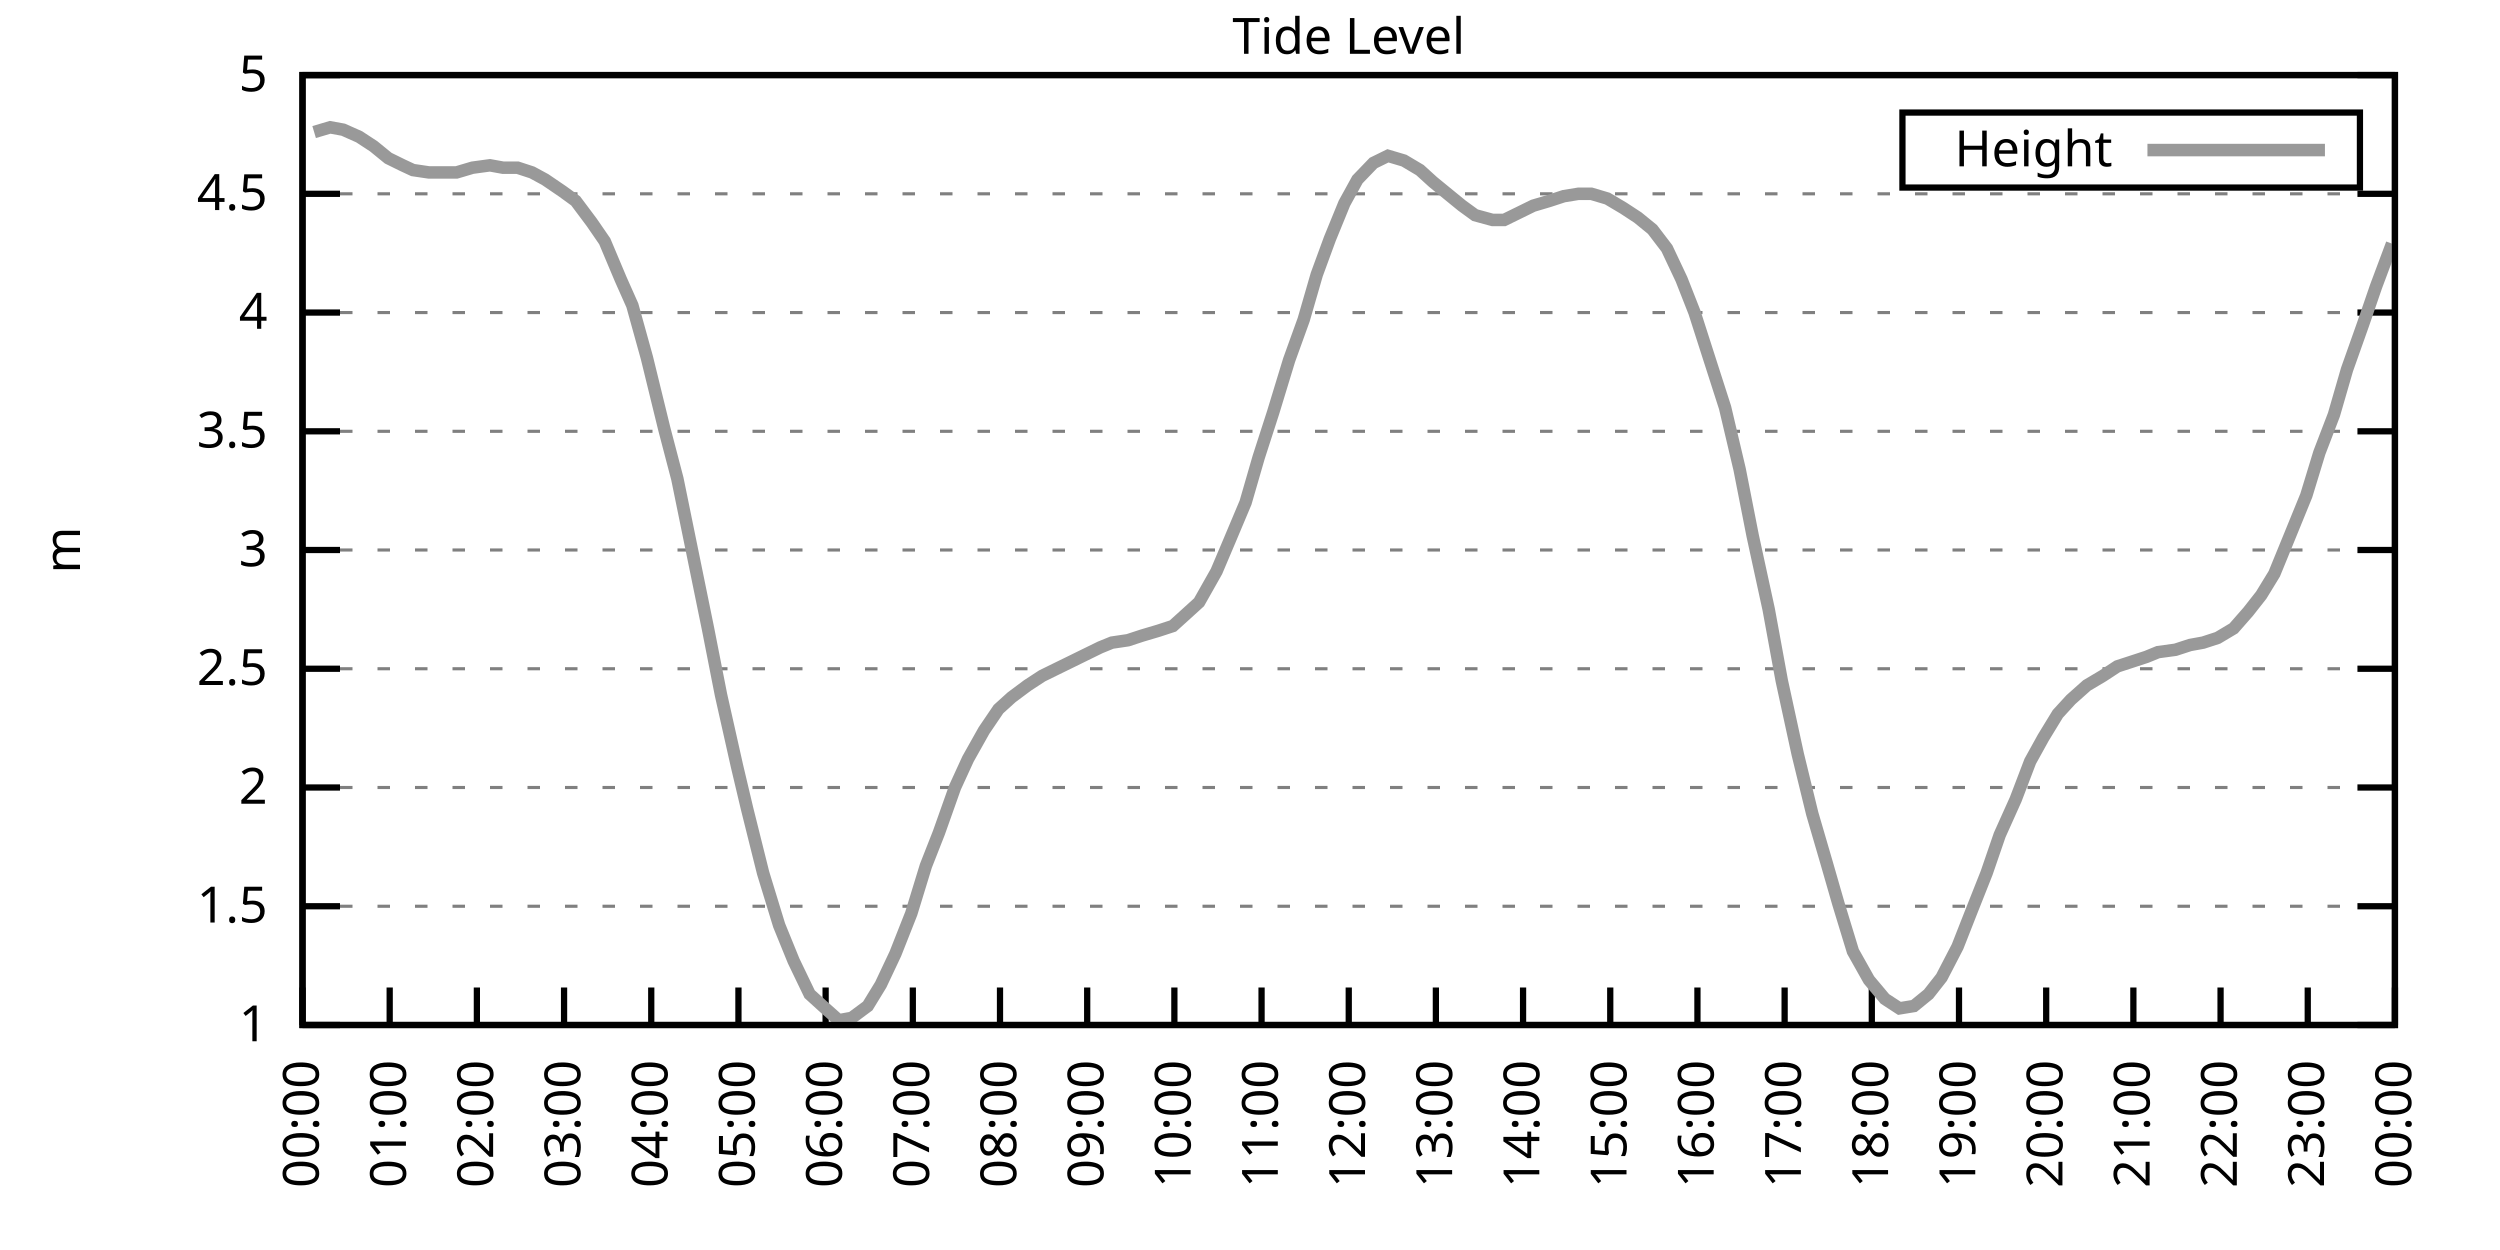
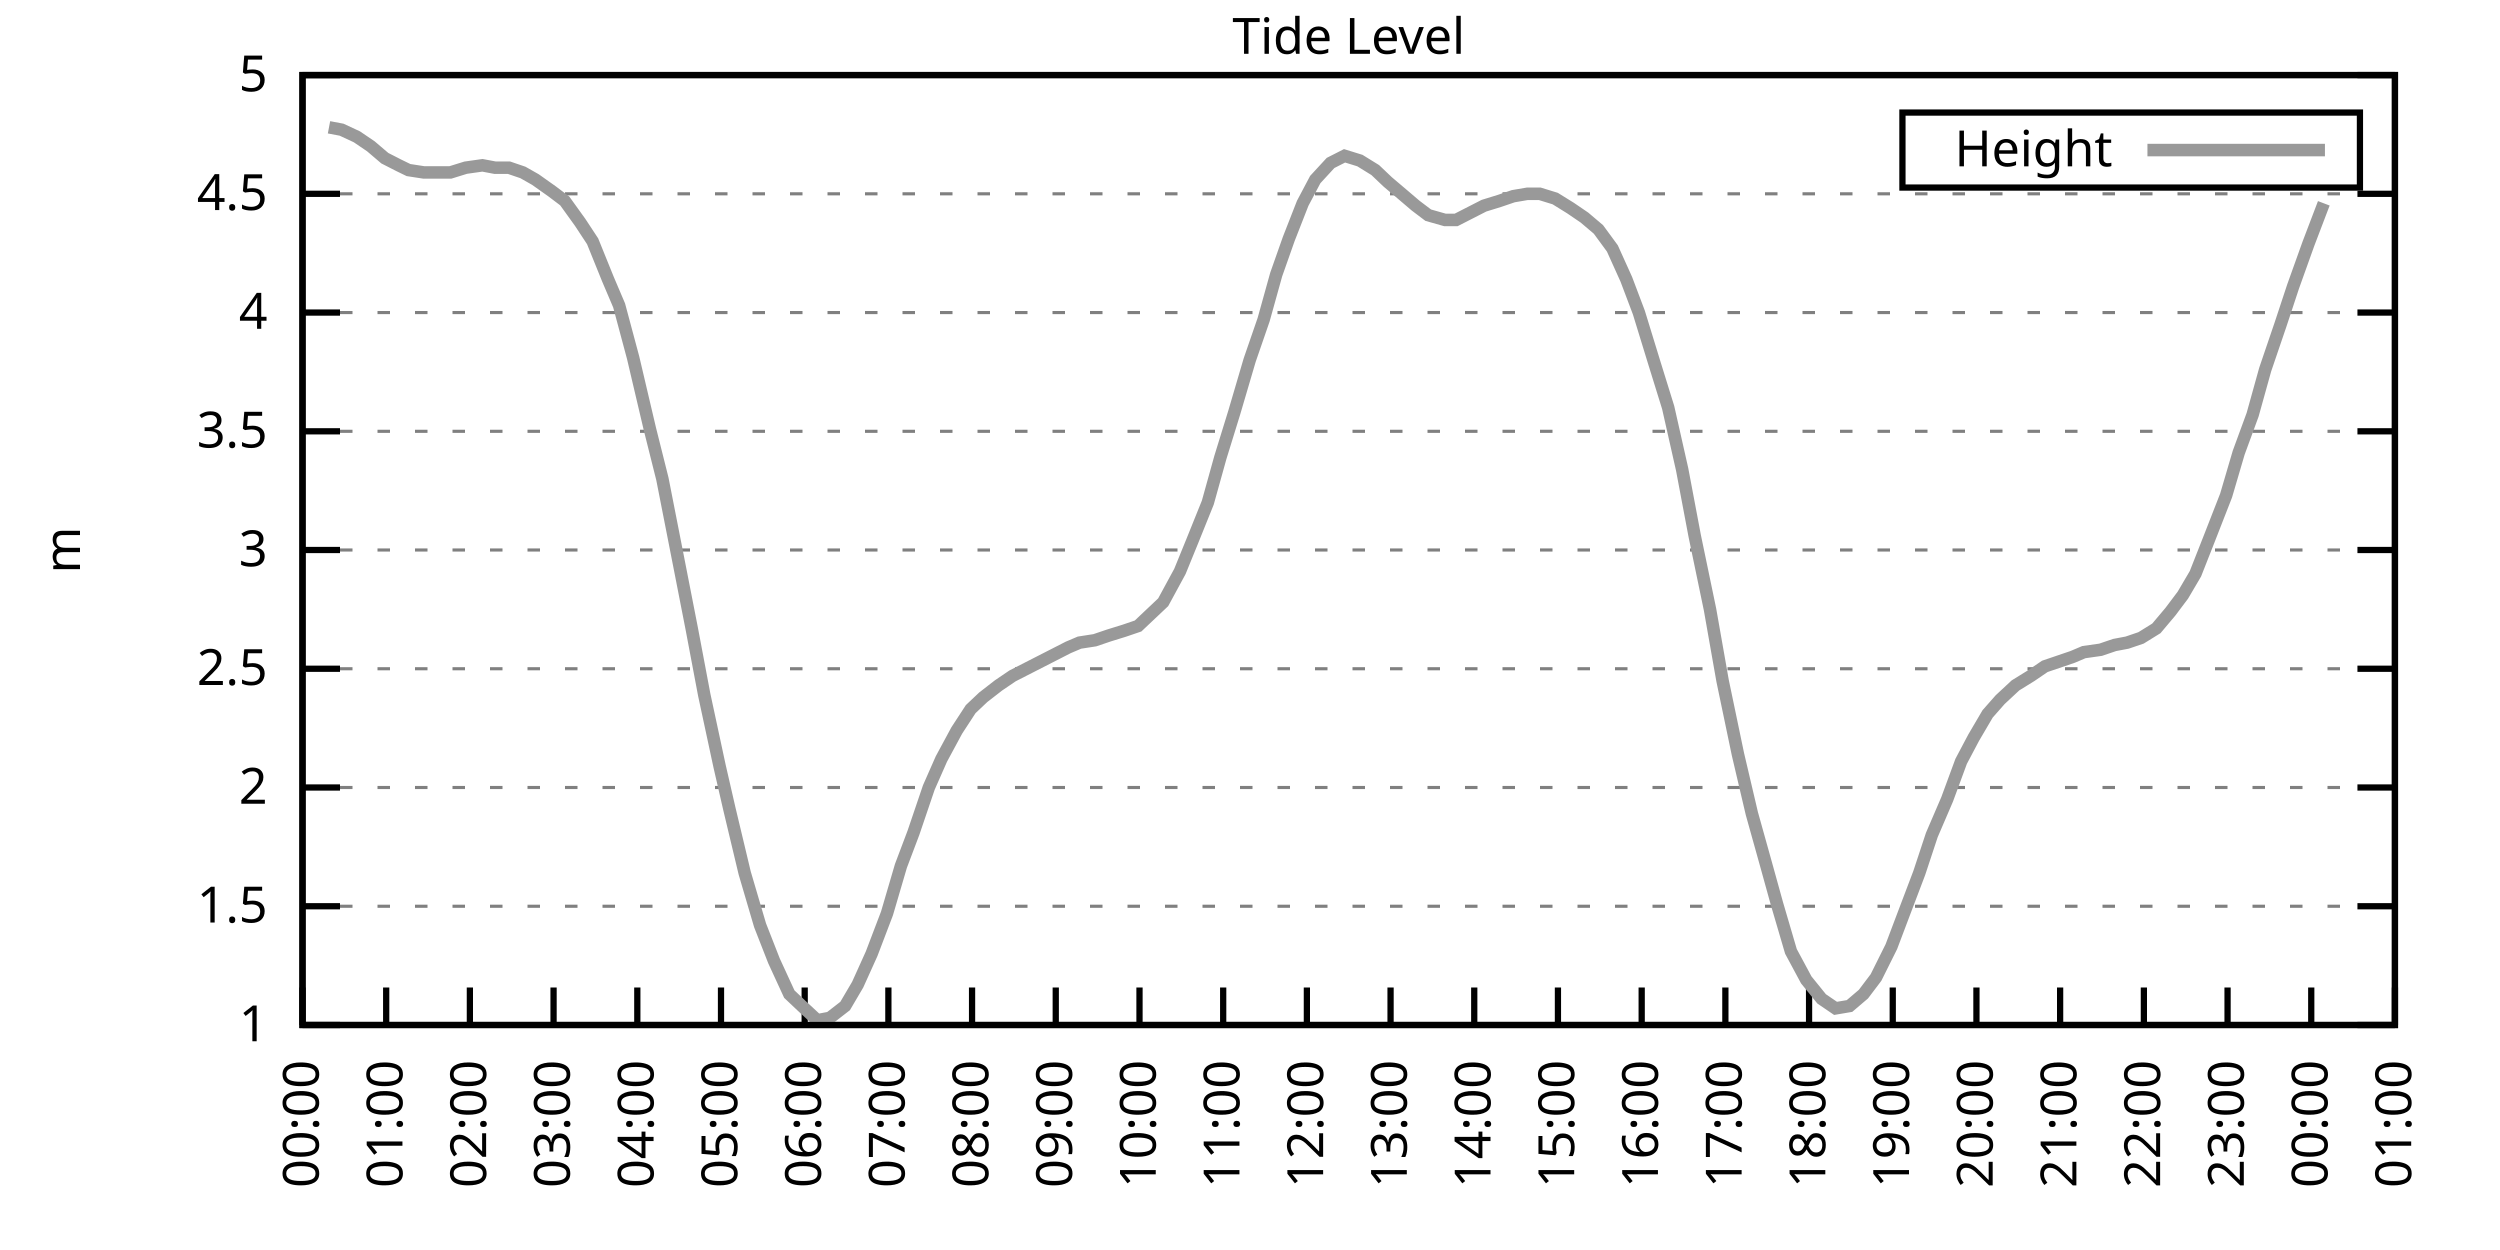
<svg xmlns="http://www.w3.org/2000/svg" xmlns:xlink="http://www.w3.org/1999/xlink" width="400" height="200" viewBox="0 0 400 200">
  <g id="gnuplot_canvas">
    <rect x="0" y="0" width="400" height="200" fill="none" />
    <defs>
      <circle id="gpDot" r="0.5" stroke-width="0.5" stroke="currentColor" />
      <path id="gpPt0" stroke-width="0.333" stroke="currentColor" d="M-1,0 h2 M0,-1 v2" />
      <path id="gpPt1" stroke-width="0.333" stroke="currentColor" d="M-1,-1 L1,1 M1,-1 L-1,1" />
      <path id="gpPt2" stroke-width="0.333" stroke="currentColor" d="M-1,0 L1,0 M0,-1 L0,1 M-1,-1 L1,1 M-1,1 L1,-1" />
      <rect id="gpPt3" stroke-width="0.333" stroke="currentColor" x="-1" y="-1" width="2" height="2" />
      <rect id="gpPt4" stroke-width="0.333" stroke="currentColor" fill="currentColor" x="-1" y="-1" width="2" height="2" />
      <circle id="gpPt5" stroke-width="0.333" stroke="currentColor" cx="0" cy="0" r="1" />
      <use xlink:href="#gpPt5" id="gpPt6" fill="currentColor" stroke="none" />
      <path id="gpPt7" stroke-width="0.333" stroke="currentColor" d="M0,-1.33 L-1.33,0.67 L1.33,0.67 z" />
      <use xlink:href="#gpPt7" id="gpPt8" fill="currentColor" stroke="none" />
      <use xlink:href="#gpPt7" id="gpPt9" stroke="currentColor" transform="rotate(180)" />
      <use xlink:href="#gpPt9" id="gpPt10" fill="currentColor" stroke="none" />
      <use xlink:href="#gpPt3" id="gpPt11" stroke="currentColor" transform="rotate(45)" />
      <use xlink:href="#gpPt11" id="gpPt12" fill="currentColor" stroke="none" />
      <path id="gpPt13" stroke-width="0.333" stroke="currentColor" d="M0,1.330 L1.265,0.411 L0.782,-1.067 L-0.782,-1.076 L-1.265,0.411 z" />
      <use xlink:href="#gpPt13" id="gpPt14" fill="currentColor" stroke="none" />
      <filter id="textbox" filterUnits="objectBoundingBox" x="0" y="0" height="1" width="1">
        <feFlood flood-color="white" flood-opacity="1" result="bgnd" />
        <feComposite in="SourceGraphic" in2="bgnd" operator="atop" />
      </filter>
      <filter id="greybox" filterUnits="objectBoundingBox" x="0" y="0" height="1" width="1">
        <feFlood flood-color="lightgrey" flood-opacity="1" result="grey" />
        <feComposite in="SourceGraphic" in2="grey" operator="atop" />
      </filter>
    </defs>
    <g fill="none" color="white" stroke="currentColor" stroke-width="1.00" stroke-linecap="butt" stroke-linejoin="miter">
</g>
    <g fill="none" color="black" stroke="currentColor" stroke-width="1.00" stroke-linecap="butt" stroke-linejoin="miter">
      <g stroke="none" shape-rendering="crispEdges">
        <polygon fill="rgb(255, 255, 255)" points="48.40,164.00 383.18,164.00 383.18,12.02 48.40,12.02 " />
      </g>
    </g>
    <g fill="none" color="black" stroke="currentColor" stroke-width="1.00" stroke-linecap="butt" stroke-linejoin="miter">
</g>
    <g fill="none" color="black" stroke="black" stroke-width="0.50" stroke-linecap="butt" stroke-linejoin="miter">
</g>
    <g fill="none" color="gray" stroke="currentColor" stroke-width="0.50" stroke-linecap="butt" stroke-linejoin="miter">
      <path stroke="gray" stroke-dasharray="2,4" class="gridline" d="M48.40,164.00 L383.19,164.00  " />
    </g>
    <g fill="none" color="gray" stroke="gray" stroke-width="1.00" stroke-linecap="butt" stroke-linejoin="miter">
</g>
    <g fill="none" color="black" stroke="currentColor" stroke-width="1.00" stroke-linecap="butt" stroke-linejoin="miter">
      <path stroke="black" d="M48.40,164.00 L54.40,164.00 M383.19,164.00 L377.19,164.00  " />
      <g transform="translate(42.80,166.60)" stroke="none" fill="black" font-family="Sans" font-size="8.00" text-anchor="end">
        <text>
          <tspan font-family="Sans"> 1</tspan>
        </text>
      </g>
    </g>
    <g fill="none" color="black" stroke="currentColor" stroke-width="1.00" stroke-linecap="butt" stroke-linejoin="miter">
</g>
    <g fill="none" color="black" stroke="black" stroke-width="0.50" stroke-linecap="butt" stroke-linejoin="miter">
</g>
    <g fill="none" color="gray" stroke="currentColor" stroke-width="0.50" stroke-linecap="butt" stroke-linejoin="miter">
      <path stroke="gray" stroke-dasharray="2,4" class="gridline" d="M48.40,145.00 L383.19,145.00  " />
    </g>
    <g fill="none" color="gray" stroke="gray" stroke-width="1.00" stroke-linecap="butt" stroke-linejoin="miter">
</g>
    <g fill="none" color="black" stroke="currentColor" stroke-width="1.00" stroke-linecap="butt" stroke-linejoin="miter">
      <path stroke="black" d="M48.40,145.00 L54.40,145.00 M383.19,145.00 L377.19,145.00  " />
      <g transform="translate(42.80,147.60)" stroke="none" fill="black" font-family="Sans" font-size="8.00" text-anchor="end">
        <text>
          <tspan font-family="Sans"> 1.5</tspan>
        </text>
      </g>
    </g>
    <g fill="none" color="black" stroke="currentColor" stroke-width="1.00" stroke-linecap="butt" stroke-linejoin="miter">
</g>
    <g fill="none" color="black" stroke="black" stroke-width="0.50" stroke-linecap="butt" stroke-linejoin="miter">
</g>
    <g fill="none" color="gray" stroke="currentColor" stroke-width="0.50" stroke-linecap="butt" stroke-linejoin="miter">
      <path stroke="gray" stroke-dasharray="2,4" class="gridline" d="M48.40,126.00 L383.19,126.00  " />
    </g>
    <g fill="none" color="gray" stroke="gray" stroke-width="1.00" stroke-linecap="butt" stroke-linejoin="miter">
</g>
    <g fill="none" color="black" stroke="currentColor" stroke-width="1.00" stroke-linecap="butt" stroke-linejoin="miter">
      <path stroke="black" d="M48.40,126.00 L54.40,126.00 M383.19,126.00 L377.19,126.00  " />
      <g transform="translate(42.80,128.60)" stroke="none" fill="black" font-family="Sans" font-size="8.00" text-anchor="end">
        <text>
          <tspan font-family="Sans"> 2</tspan>
        </text>
      </g>
    </g>
    <g fill="none" color="black" stroke="currentColor" stroke-width="1.00" stroke-linecap="butt" stroke-linejoin="miter">
</g>
    <g fill="none" color="black" stroke="black" stroke-width="0.50" stroke-linecap="butt" stroke-linejoin="miter">
</g>
    <g fill="none" color="gray" stroke="currentColor" stroke-width="0.50" stroke-linecap="butt" stroke-linejoin="miter">
      <path stroke="gray" stroke-dasharray="2,4" class="gridline" d="M48.40,107.00 L383.19,107.00  " />
    </g>
    <g fill="none" color="gray" stroke="gray" stroke-width="1.00" stroke-linecap="butt" stroke-linejoin="miter">
</g>
    <g fill="none" color="black" stroke="currentColor" stroke-width="1.00" stroke-linecap="butt" stroke-linejoin="miter">
      <path stroke="black" d="M48.40,107.00 L54.40,107.00 M383.19,107.00 L377.19,107.00  " />
      <g transform="translate(42.80,109.60)" stroke="none" fill="black" font-family="Sans" font-size="8.00" text-anchor="end">
        <text>
          <tspan font-family="Sans"> 2.5</tspan>
        </text>
      </g>
    </g>
    <g fill="none" color="black" stroke="currentColor" stroke-width="1.00" stroke-linecap="butt" stroke-linejoin="miter">
</g>
    <g fill="none" color="black" stroke="black" stroke-width="0.50" stroke-linecap="butt" stroke-linejoin="miter">
</g>
    <g fill="none" color="gray" stroke="currentColor" stroke-width="0.50" stroke-linecap="butt" stroke-linejoin="miter">
      <path stroke="gray" stroke-dasharray="2,4" class="gridline" d="M48.40,88.00 L383.19,88.00  " />
    </g>
    <g fill="none" color="gray" stroke="gray" stroke-width="1.00" stroke-linecap="butt" stroke-linejoin="miter">
</g>
    <g fill="none" color="black" stroke="currentColor" stroke-width="1.00" stroke-linecap="butt" stroke-linejoin="miter">
      <path stroke="black" d="M48.40,88.00 L54.40,88.00 M383.19,88.00 L377.19,88.00  " />
      <g transform="translate(42.80,90.60)" stroke="none" fill="black" font-family="Sans" font-size="8.00" text-anchor="end">
        <text>
          <tspan font-family="Sans"> 3</tspan>
        </text>
      </g>
    </g>
    <g fill="none" color="black" stroke="currentColor" stroke-width="1.00" stroke-linecap="butt" stroke-linejoin="miter">
</g>
    <g fill="none" color="black" stroke="black" stroke-width="0.50" stroke-linecap="butt" stroke-linejoin="miter">
</g>
    <g fill="none" color="gray" stroke="currentColor" stroke-width="0.50" stroke-linecap="butt" stroke-linejoin="miter">
      <path stroke="gray" stroke-dasharray="2,4" class="gridline" d="M48.40,69.01 L383.19,69.01  " />
    </g>
    <g fill="none" color="gray" stroke="gray" stroke-width="1.00" stroke-linecap="butt" stroke-linejoin="miter">
</g>
    <g fill="none" color="black" stroke="currentColor" stroke-width="1.00" stroke-linecap="butt" stroke-linejoin="miter">
      <path stroke="black" d="M48.40,69.01 L54.40,69.01 M383.19,69.01 L377.19,69.01  " />
      <g transform="translate(42.80,71.61)" stroke="none" fill="black" font-family="Sans" font-size="8.00" text-anchor="end">
        <text>
          <tspan font-family="Sans"> 3.5</tspan>
        </text>
      </g>
    </g>
    <g fill="none" color="black" stroke="currentColor" stroke-width="1.00" stroke-linecap="butt" stroke-linejoin="miter">
</g>
    <g fill="none" color="black" stroke="black" stroke-width="0.50" stroke-linecap="butt" stroke-linejoin="miter">
</g>
    <g fill="none" color="gray" stroke="currentColor" stroke-width="0.50" stroke-linecap="butt" stroke-linejoin="miter">
      <path stroke="gray" stroke-dasharray="2,4" class="gridline" d="M48.40,50.01 L383.19,50.01  " />
    </g>
    <g fill="none" color="gray" stroke="gray" stroke-width="1.00" stroke-linecap="butt" stroke-linejoin="miter">
</g>
    <g fill="none" color="black" stroke="currentColor" stroke-width="1.00" stroke-linecap="butt" stroke-linejoin="miter">
      <path stroke="black" d="M48.40,50.01 L54.40,50.01 M383.19,50.01 L377.19,50.01  " />
      <g transform="translate(42.80,52.61)" stroke="none" fill="black" font-family="Sans" font-size="8.00" text-anchor="end">
        <text>
          <tspan font-family="Sans"> 4</tspan>
        </text>
      </g>
    </g>
    <g fill="none" color="black" stroke="currentColor" stroke-width="1.00" stroke-linecap="butt" stroke-linejoin="miter">
</g>
    <g fill="none" color="black" stroke="black" stroke-width="0.50" stroke-linecap="butt" stroke-linejoin="miter">
</g>
    <g fill="none" color="gray" stroke="currentColor" stroke-width="0.50" stroke-linecap="butt" stroke-linejoin="miter">
      <path stroke="gray" stroke-dasharray="2,4" class="gridline" d="M48.40,31.01 L383.19,31.01  " />
    </g>
    <g fill="none" color="gray" stroke="gray" stroke-width="1.00" stroke-linecap="butt" stroke-linejoin="miter">
</g>
    <g fill="none" color="black" stroke="currentColor" stroke-width="1.00" stroke-linecap="butt" stroke-linejoin="miter">
      <path stroke="black" d="M48.40,31.01 L54.40,31.01 M383.19,31.01 L377.19,31.01  " />
      <g transform="translate(42.80,33.61)" stroke="none" fill="black" font-family="Sans" font-size="8.00" text-anchor="end">
        <text>
          <tspan font-family="Sans"> 4.5</tspan>
        </text>
      </g>
    </g>
    <g fill="none" color="black" stroke="currentColor" stroke-width="1.00" stroke-linecap="butt" stroke-linejoin="miter">
</g>
    <g fill="none" color="black" stroke="black" stroke-width="0.50" stroke-linecap="butt" stroke-linejoin="miter">
</g>
    <g fill="none" color="gray" stroke="currentColor" stroke-width="0.50" stroke-linecap="butt" stroke-linejoin="miter">
      <path stroke="gray" stroke-dasharray="2,4" class="gridline" d="M48.40,12.01 L383.19,12.01  " />
    </g>
    <g fill="none" color="gray" stroke="gray" stroke-width="1.00" stroke-linecap="butt" stroke-linejoin="miter">
</g>
    <g fill="none" color="black" stroke="currentColor" stroke-width="1.00" stroke-linecap="butt" stroke-linejoin="miter">
      <path stroke="black" d="M48.40,12.01 L54.40,12.01 M383.19,12.01 L377.19,12.01  " />
      <g transform="translate(42.80,14.61)" stroke="none" fill="black" font-family="Sans" font-size="8.00" text-anchor="end">
        <text>
          <tspan font-family="Sans"> 5</tspan>
        </text>
      </g>
    </g>
    <g fill="none" color="black" stroke="currentColor" stroke-width="1.00" stroke-linecap="butt" stroke-linejoin="miter">
      <path stroke="black" d="M48.40,164.00 L48.40,158.00  " />
      <g transform="translate(51.00,169.60) rotate(270.00)" stroke="none" fill="black" font-family="Sans" font-size="8.00" text-anchor="end">
        <text>
          <tspan font-family="Sans">00:00</tspan>
        </text>
      </g>
    </g>
    <g fill="none" color="black" stroke="currentColor" stroke-width="1.00" stroke-linecap="butt" stroke-linejoin="miter">
-       <path stroke="black" d="M62.35,164.00 L62.35,158.00  " />
-       <g transform="translate(64.95,169.60) rotate(270.00)" stroke="none" fill="black" font-family="Sans" font-size="8.00" text-anchor="end">
+       <path stroke="black" d="M61.79,164.00 L61.79,158.00  " />
+       <g transform="translate(64.39,169.60) rotate(270.00)" stroke="none" fill="black" font-family="Sans" font-size="8.00" text-anchor="end">
        <text>
          <tspan font-family="Sans">01:00</tspan>
        </text>
      </g>
    </g>
    <g fill="none" color="black" stroke="currentColor" stroke-width="1.00" stroke-linecap="butt" stroke-linejoin="miter">
-       <path stroke="black" d="M76.30,164.00 L76.30,158.00  " />
-       <g transform="translate(78.90,169.60) rotate(270.00)" stroke="none" fill="black" font-family="Sans" font-size="8.00" text-anchor="end">
+       <path stroke="black" d="M75.18,164.00 L75.18,158.00  " />
+       <g transform="translate(77.78,169.60) rotate(270.00)" stroke="none" fill="black" font-family="Sans" font-size="8.00" text-anchor="end">
        <text>
          <tspan font-family="Sans">02:00</tspan>
        </text>
      </g>
    </g>
    <g fill="none" color="black" stroke="currentColor" stroke-width="1.00" stroke-linecap="butt" stroke-linejoin="miter">
-       <path stroke="black" d="M90.25,164.00 L90.25,158.00  " />
-       <g transform="translate(92.85,169.60) rotate(270.00)" stroke="none" fill="black" font-family="Sans" font-size="8.00" text-anchor="end">
+       <path stroke="black" d="M88.57,164.00 L88.57,158.00  " />
+       <g transform="translate(91.17,169.60) rotate(270.00)" stroke="none" fill="black" font-family="Sans" font-size="8.00" text-anchor="end">
        <text>
          <tspan font-family="Sans">03:00</tspan>
        </text>
      </g>
    </g>
    <g fill="none" color="black" stroke="currentColor" stroke-width="1.00" stroke-linecap="butt" stroke-linejoin="miter">
-       <path stroke="black" d="M104.20,164.00 L104.20,158.00  " />
-       <g transform="translate(106.80,169.60) rotate(270.00)" stroke="none" fill="black" font-family="Sans" font-size="8.00" text-anchor="end">
+       <path stroke="black" d="M101.97,164.00 L101.97,158.00  " />
+       <g transform="translate(104.57,169.60) rotate(270.00)" stroke="none" fill="black" font-family="Sans" font-size="8.00" text-anchor="end">
        <text>
          <tspan font-family="Sans">04:00</tspan>
        </text>
      </g>
    </g>
    <g fill="none" color="black" stroke="currentColor" stroke-width="1.00" stroke-linecap="butt" stroke-linejoin="miter">
-       <path stroke="black" d="M118.15,164.00 L118.15,158.00  " />
-       <g transform="translate(120.75,169.60) rotate(270.00)" stroke="none" fill="black" font-family="Sans" font-size="8.00" text-anchor="end">
+       <path stroke="black" d="M115.36,164.00 L115.36,158.00  " />
+       <g transform="translate(117.96,169.60) rotate(270.00)" stroke="none" fill="black" font-family="Sans" font-size="8.00" text-anchor="end">
        <text>
          <tspan font-family="Sans">05:00</tspan>
        </text>
      </g>
    </g>
    <g fill="none" color="black" stroke="currentColor" stroke-width="1.00" stroke-linecap="butt" stroke-linejoin="miter">
-       <path stroke="black" d="M132.10,164.00 L132.10,158.00  " />
-       <g transform="translate(134.70,169.60) rotate(270.00)" stroke="none" fill="black" font-family="Sans" font-size="8.00" text-anchor="end">
+       <path stroke="black" d="M128.75,164.00 L128.75,158.00  " />
+       <g transform="translate(131.35,169.60) rotate(270.00)" stroke="none" fill="black" font-family="Sans" font-size="8.00" text-anchor="end">
        <text>
          <tspan font-family="Sans">06:00</tspan>
        </text>
      </g>
    </g>
    <g fill="none" color="black" stroke="currentColor" stroke-width="1.00" stroke-linecap="butt" stroke-linejoin="miter">
-       <path stroke="black" d="M146.05,164.00 L146.05,158.00  " />
-       <g transform="translate(148.65,169.60) rotate(270.00)" stroke="none" fill="black" font-family="Sans" font-size="8.00" text-anchor="end">
+       <path stroke="black" d="M142.14,164.00 L142.14,158.00  " />
+       <g transform="translate(144.74,169.60) rotate(270.00)" stroke="none" fill="black" font-family="Sans" font-size="8.00" text-anchor="end">
        <text>
          <tspan font-family="Sans">07:00</tspan>
        </text>
      </g>
    </g>
    <g fill="none" color="black" stroke="currentColor" stroke-width="1.00" stroke-linecap="butt" stroke-linejoin="miter">
-       <path stroke="black" d="M160.00,164.00 L160.00,158.00  " />
-       <g transform="translate(162.60,169.60) rotate(270.00)" stroke="none" fill="black" font-family="Sans" font-size="8.00" text-anchor="end">
+       <path stroke="black" d="M155.53,164.00 L155.53,158.00  " />
+       <g transform="translate(158.13,169.60) rotate(270.00)" stroke="none" fill="black" font-family="Sans" font-size="8.00" text-anchor="end">
        <text>
          <tspan font-family="Sans">08:00</tspan>
        </text>
      </g>
    </g>
    <g fill="none" color="black" stroke="currentColor" stroke-width="1.00" stroke-linecap="butt" stroke-linejoin="miter">
-       <path stroke="black" d="M173.95,164.00 L173.95,158.00  " />
-       <g transform="translate(176.55,169.60) rotate(270.00)" stroke="none" fill="black" font-family="Sans" font-size="8.00" text-anchor="end">
+       <path stroke="black" d="M168.92,164.00 L168.92,158.00  " />
+       <g transform="translate(171.52,169.60) rotate(270.00)" stroke="none" fill="black" font-family="Sans" font-size="8.00" text-anchor="end">
        <text>
          <tspan font-family="Sans">09:00</tspan>
        </text>
      </g>
    </g>
    <g fill="none" color="black" stroke="currentColor" stroke-width="1.00" stroke-linecap="butt" stroke-linejoin="miter">
-       <path stroke="black" d="M187.90,164.00 L187.90,158.00  " />
-       <g transform="translate(190.50,169.60) rotate(270.00)" stroke="none" fill="black" font-family="Sans" font-size="8.00" text-anchor="end">
+       <path stroke="black" d="M182.32,164.00 L182.32,158.00  " />
+       <g transform="translate(184.92,169.60) rotate(270.00)" stroke="none" fill="black" font-family="Sans" font-size="8.00" text-anchor="end">
        <text>
          <tspan font-family="Sans">10:00</tspan>
        </text>
      </g>
    </g>
    <g fill="none" color="black" stroke="currentColor" stroke-width="1.00" stroke-linecap="butt" stroke-linejoin="miter">
-       <path stroke="black" d="M201.85,164.00 L201.85,158.00  " />
-       <g transform="translate(204.45,169.60) rotate(270.00)" stroke="none" fill="black" font-family="Sans" font-size="8.00" text-anchor="end">
+       <path stroke="black" d="M195.71,164.00 L195.71,158.00  " />
+       <g transform="translate(198.31,169.60) rotate(270.00)" stroke="none" fill="black" font-family="Sans" font-size="8.00" text-anchor="end">
        <text>
          <tspan font-family="Sans">11:00</tspan>
        </text>
      </g>
    </g>
    <g fill="none" color="black" stroke="currentColor" stroke-width="1.00" stroke-linecap="butt" stroke-linejoin="miter">
-       <path stroke="black" d="M215.80,164.00 L215.80,158.00  " />
-       <g transform="translate(218.40,169.60) rotate(270.00)" stroke="none" fill="black" font-family="Sans" font-size="8.00" text-anchor="end">
+       <path stroke="black" d="M209.10,164.00 L209.10,158.00  " />
+       <g transform="translate(211.70,169.60) rotate(270.00)" stroke="none" fill="black" font-family="Sans" font-size="8.00" text-anchor="end">
        <text>
          <tspan font-family="Sans">12:00</tspan>
        </text>
      </g>
    </g>
    <g fill="none" color="black" stroke="currentColor" stroke-width="1.00" stroke-linecap="butt" stroke-linejoin="miter">
-       <path stroke="black" d="M229.74,164.00 L229.74,158.00  " />
-       <g transform="translate(232.34,169.60) rotate(270.00)" stroke="none" fill="black" font-family="Sans" font-size="8.00" text-anchor="end">
+       <path stroke="black" d="M222.49,164.00 L222.49,158.00  " />
+       <g transform="translate(225.09,169.60) rotate(270.00)" stroke="none" fill="black" font-family="Sans" font-size="8.00" text-anchor="end">
        <text>
          <tspan font-family="Sans">13:00</tspan>
        </text>
      </g>
    </g>
    <g fill="none" color="black" stroke="currentColor" stroke-width="1.00" stroke-linecap="butt" stroke-linejoin="miter">
-       <path stroke="black" d="M243.69,164.00 L243.69,158.00  " />
-       <g transform="translate(246.29,169.60) rotate(270.00)" stroke="none" fill="black" font-family="Sans" font-size="8.00" text-anchor="end">
+       <path stroke="black" d="M235.88,164.00 L235.88,158.00  " />
+       <g transform="translate(238.48,169.60) rotate(270.00)" stroke="none" fill="black" font-family="Sans" font-size="8.00" text-anchor="end">
        <text>
          <tspan font-family="Sans">14:00</tspan>
        </text>
      </g>
    </g>
    <g fill="none" color="black" stroke="currentColor" stroke-width="1.00" stroke-linecap="butt" stroke-linejoin="miter">
-       <path stroke="black" d="M257.64,164.00 L257.64,158.00  " />
-       <g transform="translate(260.24,169.60) rotate(270.00)" stroke="none" fill="black" font-family="Sans" font-size="8.00" text-anchor="end">
+       <path stroke="black" d="M249.27,164.00 L249.27,158.00  " />
+       <g transform="translate(251.87,169.60) rotate(270.00)" stroke="none" fill="black" font-family="Sans" font-size="8.00" text-anchor="end">
        <text>
          <tspan font-family="Sans">15:00</tspan>
        </text>
      </g>
    </g>
    <g fill="none" color="black" stroke="currentColor" stroke-width="1.00" stroke-linecap="butt" stroke-linejoin="miter">
-       <path stroke="black" d="M271.59,164.00 L271.59,158.00  " />
-       <g transform="translate(274.19,169.60) rotate(270.00)" stroke="none" fill="black" font-family="Sans" font-size="8.00" text-anchor="end">
+       <path stroke="black" d="M262.67,164.00 L262.67,158.00  " />
+       <g transform="translate(265.27,169.60) rotate(270.00)" stroke="none" fill="black" font-family="Sans" font-size="8.00" text-anchor="end">
        <text>
          <tspan font-family="Sans">16:00</tspan>
        </text>
      </g>
    </g>
    <g fill="none" color="black" stroke="currentColor" stroke-width="1.00" stroke-linecap="butt" stroke-linejoin="miter">
-       <path stroke="black" d="M285.54,164.00 L285.54,158.00  " />
-       <g transform="translate(288.14,169.60) rotate(270.00)" stroke="none" fill="black" font-family="Sans" font-size="8.00" text-anchor="end">
+       <path stroke="black" d="M276.06,164.00 L276.06,158.00  " />
+       <g transform="translate(278.66,169.60) rotate(270.00)" stroke="none" fill="black" font-family="Sans" font-size="8.00" text-anchor="end">
        <text>
          <tspan font-family="Sans">17:00</tspan>
        </text>
      </g>
    </g>
    <g fill="none" color="black" stroke="currentColor" stroke-width="1.00" stroke-linecap="butt" stroke-linejoin="miter">
-       <path stroke="black" d="M299.49,164.00 L299.49,158.00  " />
-       <g transform="translate(302.09,169.60) rotate(270.00)" stroke="none" fill="black" font-family="Sans" font-size="8.00" text-anchor="end">
+       <path stroke="black" d="M289.45,164.00 L289.45,158.00  " />
+       <g transform="translate(292.05,169.60) rotate(270.00)" stroke="none" fill="black" font-family="Sans" font-size="8.00" text-anchor="end">
        <text>
          <tspan font-family="Sans">18:00</tspan>
        </text>
      </g>
    </g>
    <g fill="none" color="black" stroke="currentColor" stroke-width="1.00" stroke-linecap="butt" stroke-linejoin="miter">
-       <path stroke="black" d="M313.44,164.00 L313.44,158.00  " />
-       <g transform="translate(316.04,169.60) rotate(270.00)" stroke="none" fill="black" font-family="Sans" font-size="8.00" text-anchor="end">
+       <path stroke="black" d="M302.84,164.00 L302.84,158.00  " />
+       <g transform="translate(305.44,169.60) rotate(270.00)" stroke="none" fill="black" font-family="Sans" font-size="8.00" text-anchor="end">
        <text>
          <tspan font-family="Sans">19:00</tspan>
        </text>
      </g>
    </g>
    <g fill="none" color="black" stroke="currentColor" stroke-width="1.00" stroke-linecap="butt" stroke-linejoin="miter">
-       <path stroke="black" d="M327.39,164.00 L327.39,158.00  " />
-       <g transform="translate(329.99,169.60) rotate(270.00)" stroke="none" fill="black" font-family="Sans" font-size="8.00" text-anchor="end">
+       <path stroke="black" d="M316.23,164.00 L316.23,158.00  " />
+       <g transform="translate(318.83,169.60) rotate(270.00)" stroke="none" fill="black" font-family="Sans" font-size="8.00" text-anchor="end">
        <text>
          <tspan font-family="Sans">20:00</tspan>
        </text>
      </g>
    </g>
    <g fill="none" color="black" stroke="currentColor" stroke-width="1.00" stroke-linecap="butt" stroke-linejoin="miter">
-       <path stroke="black" d="M341.34,164.00 L341.34,158.00  " />
-       <g transform="translate(343.94,169.60) rotate(270.00)" stroke="none" fill="black" font-family="Sans" font-size="8.00" text-anchor="end">
+       <path stroke="black" d="M329.62,164.00 L329.62,158.00  " />
+       <g transform="translate(332.22,169.60) rotate(270.00)" stroke="none" fill="black" font-family="Sans" font-size="8.00" text-anchor="end">
        <text>
          <tspan font-family="Sans">21:00</tspan>
        </text>
      </g>
    </g>
    <g fill="none" color="black" stroke="currentColor" stroke-width="1.00" stroke-linecap="butt" stroke-linejoin="miter">
-       <path stroke="black" d="M355.29,164.00 L355.29,158.00  " />
-       <g transform="translate(357.89,169.60) rotate(270.00)" stroke="none" fill="black" font-family="Sans" font-size="8.00" text-anchor="end">
+       <path stroke="black" d="M343.02,164.00 L343.02,158.00  " />
+       <g transform="translate(345.62,169.60) rotate(270.00)" stroke="none" fill="black" font-family="Sans" font-size="8.00" text-anchor="end">
        <text>
          <tspan font-family="Sans">22:00</tspan>
        </text>
      </g>
    </g>
    <g fill="none" color="black" stroke="currentColor" stroke-width="1.00" stroke-linecap="butt" stroke-linejoin="miter">
-       <path stroke="black" d="M369.24,164.00 L369.24,158.00  " />
-       <g transform="translate(371.84,169.60) rotate(270.00)" stroke="none" fill="black" font-family="Sans" font-size="8.00" text-anchor="end">
+       <path stroke="black" d="M356.41,164.00 L356.41,158.00  " />
+       <g transform="translate(359.01,169.60) rotate(270.00)" stroke="none" fill="black" font-family="Sans" font-size="8.00" text-anchor="end">
        <text>
          <tspan font-family="Sans">23:00</tspan>
+         </text>
+       </g>
+     </g>
+     <g fill="none" color="black" stroke="currentColor" stroke-width="1.00" stroke-linecap="butt" stroke-linejoin="miter">
+       <path stroke="black" d="M369.80,164.00 L369.80,158.00  " />
+       <g transform="translate(372.40,169.60) rotate(270.00)" stroke="none" fill="black" font-family="Sans" font-size="8.00" text-anchor="end">
+         <text>
+           <tspan font-family="Sans">00:00</tspan>
        </text>
      </g>
    </g>
    <g fill="none" color="black" stroke="currentColor" stroke-width="1.00" stroke-linecap="butt" stroke-linejoin="miter">
      <path stroke="black" d="M383.19,164.00 L383.19,158.00  " />
      <g transform="translate(385.79,169.60) rotate(270.00)" stroke="none" fill="black" font-family="Sans" font-size="8.00" text-anchor="end">
        <text>
-           <tspan font-family="Sans">00:00</tspan>
+           <tspan font-family="Sans">01:00</tspan>
        </text>
      </g>
    </g>
    <g fill="none" color="black" stroke="currentColor" stroke-width="1.00" stroke-linecap="butt" stroke-linejoin="miter">
</g>
    <g fill="none" color="black" stroke="currentColor" stroke-width="1.00" stroke-linecap="butt" stroke-linejoin="miter">
      <path stroke="black" d="M48.40,12.01 L48.40,164.00 L383.19,164.00 L383.19,12.01 L48.40,12.01 Z  " />
    </g>
    <g fill="none" color="black" stroke="currentColor" stroke-width="1.00" stroke-linecap="butt" stroke-linejoin="miter">
</g>
    <g fill="none" color="black" stroke="currentColor" stroke-width="1.00" stroke-linecap="butt" stroke-linejoin="miter">
      <path stroke="black" d="M304.39,30.01 L304.39,18.01 L377.59,18.01 L377.59,30.01 L304.39,30.01 Z  " />
    </g>
    <g id="Tide_level_plot_1">
      <g fill="none" color="white" stroke="black" stroke-width="2.00" stroke-linecap="butt" stroke-linejoin="miter">
</g>
      <g fill="none" color="black" stroke="currentColor" stroke-width="2.00" stroke-linecap="butt" stroke-linejoin="miter">
        <g transform="translate(337.99,26.61)" stroke="none" fill="black" font-family="Sans" font-size="8.00" text-anchor="end">
          <text>
            <tspan font-family="Sans">Height</tspan>
          </text>
        </g>
      </g>
      <g fill="none" color="black" stroke="currentColor" stroke-width="2.00" stroke-linecap="butt" stroke-linejoin="miter">
-         <path stroke="rgb(153, 153, 153)" d="M343.59,24.01 L371.99,24.01 M50.26,21.13 L52.82,20.37 L54.91,20.75 L57.47,21.89 L59.79,23.41 L62.12,25.31   L64.44,26.45 L66.07,27.21 L68.63,27.59 L71.42,27.59 L73.04,27.59 L75.60,26.83 L78.39,26.45 L80.48,26.83   L82.81,26.83 L85.13,27.59 L87.23,28.73 L90.02,30.63 L92.11,32.15 L94.67,35.57 L96.76,38.61 L99.32,44.69   L101.18,48.87 L103.50,57.23 L106.29,68.63 L108.38,76.61 L110.94,89.14 L113.27,100.54 L115.36,111.18 L117.92,122.58   L119.54,129.42 L122.10,139.68 L124.66,148.04 L126.98,153.74 L129.54,159.06 L131.63,160.96 L134.19,163.24 L136.28,162.86   L138.84,160.96 L140.93,157.54 L143.26,152.60 L145.81,146.14 L148.14,138.54 L150.23,133.22 L152.79,126.00 L154.88,121.44   L157.44,116.88 L159.76,113.46 L161.86,111.56 L164.41,109.66 L166.74,108.14 L169.06,107.00 L171.39,105.86 L173.71,104.72   L176.04,103.58 L177.90,102.82 L180.46,102.44 L182.78,101.68 L185.34,100.92 L187.66,100.16 L189.76,98.26 L191.85,96.36   L194.64,91.42 L196.73,86.49 L199.29,80.41 L201.38,73.19 L203.71,65.97 L206.26,57.61 L208.59,51.15 L210.68,43.93   L212.77,38.23 L215.10,32.53 L217.19,28.73 L219.75,26.07 L222.07,24.93 L224.63,25.69 L227.19,27.21 L229.28,29.11   L231.60,31.01 L233.93,32.91 L236.02,34.43 L238.81,35.19 L240.67,35.19 L243.00,34.05 L245.32,32.91 L247.88,32.15   L250.20,31.39 L252.53,31.01 L254.62,31.01 L257.18,31.77 L259.74,33.29 L262.06,34.81 L264.39,36.71 L266.71,39.75   L269.04,44.69 L271.13,50.01 L273.69,57.99 L276.01,65.21 L278.34,75.09 L280.43,85.73 L282.99,97.50 L285.08,108.90   L287.64,120.68 L289.96,130.18 L292.29,138.16 L294.15,144.62 L296.47,152.22 L299.03,156.78 L301.58,159.82 L303.91,161.34   L306.23,160.96 L308.56,159.06 L310.65,156.40 L313.21,151.46 L315.30,146.14 L317.86,139.68 L319.95,133.60 L322.51,127.90   L324.83,121.82 L326.93,118.02 L329.25,114.22 L331.34,111.94 L333.90,109.66 L336.46,108.14 L338.78,106.62 L341.11,105.86   L343.43,105.10 L345.29,104.34 L348.08,103.96 L350.41,103.20 L352.50,102.82 L354.83,102.06 L357.38,100.54 L359.71,97.88   L361.80,95.22 L363.89,91.80 L366.22,86.11 L369.01,79.27 L371.10,72.43 L373.43,66.35 L375.52,59.13 L378.08,51.91   L380.17,45.83 L382.73,38.99  " />
+         <path stroke="rgb(153, 153, 153)" d="M343.59,24.01 L371.99,24.01 M52.64,20.37 L54.65,20.75 L57.10,21.89 L59.34,23.41 L61.57,25.31 L63.80,26.45   L65.36,27.21 L67.82,27.59 L70.50,27.59 L72.06,27.59 L74.51,26.83 L77.19,26.45 L79.20,26.83 L81.43,26.83   L83.66,27.59 L85.67,28.73 L88.35,30.63 L90.36,32.15 L92.82,35.57 L94.82,38.61 L97.28,44.69 L99.06,48.87   L101.30,57.23 L103.98,68.63 L105.98,76.61 L108.44,89.14 L110.67,100.54 L112.68,111.18 L115.13,122.58 L116.70,129.42   L119.15,139.68 L121.61,148.04 L123.84,153.74 L126.29,159.06 L128.30,160.96 L130.76,163.24 L132.77,162.86 L135.22,160.96   L137.23,157.54 L139.46,152.60 L141.92,146.14 L144.15,138.54 L146.16,133.22 L148.61,126.00 L150.62,121.44 L153.08,116.88   L155.31,113.46 L157.32,111.56 L159.77,109.66 L162.01,108.14 L164.24,107.00 L166.47,105.86 L168.70,104.72 L170.93,103.58   L172.72,102.82 L175.17,102.44 L177.41,101.68 L179.86,100.92 L182.09,100.16 L184.10,98.26 L186.11,96.36 L188.79,91.42   L190.80,86.49 L193.25,80.41 L195.26,73.19 L197.49,65.97 L199.95,57.61 L202.18,51.15 L204.19,43.93 L206.20,38.23   L208.43,32.53 L210.44,28.73 L212.89,26.07 L215.13,24.93 L217.58,25.69 L220.04,27.21 L222.04,29.11 L224.28,31.01   L226.51,32.91 L228.52,34.43 L231.20,35.19 L232.98,35.19 L235.21,34.05 L237.44,32.91 L239.90,32.15 L242.13,31.39   L244.36,31.01 L246.37,31.01 L248.83,31.77 L251.28,33.29 L253.51,34.81 L255.75,36.71 L257.98,39.75 L260.21,44.69   L262.22,50.01 L264.67,57.99 L266.91,65.21 L269.14,75.09 L271.15,85.73 L273.60,97.50 L275.61,108.90 L278.07,120.68   L280.30,130.18 L282.53,138.16 L284.32,144.62 L286.55,152.22 L289.00,156.78 L291.46,159.82 L293.69,161.34 L295.92,160.96   L298.15,159.06 L300.16,156.40 L302.62,151.46 L304.63,146.14 L307.08,139.68 L309.09,133.60 L311.54,127.90 L313.78,121.82   L315.79,118.02 L318.02,114.22 L320.03,111.94 L322.48,109.66 L324.94,108.14 L327.17,106.62 L329.40,105.86 L331.63,105.10   L333.42,104.34 L336.10,103.96 L338.33,103.20 L340.34,102.82 L342.57,102.06 L345.02,100.54 L347.26,97.88 L349.26,95.22   L351.27,91.80 L353.51,86.11 L356.18,79.27 L358.19,72.43 L360.42,66.35 L362.43,59.13 L364.89,51.91 L366.90,45.83   L369.35,38.99 L371.81,32.53  " />
      </g>
    </g>
    <g fill="none" color="black" stroke="currentColor" stroke-width="2.00" stroke-linecap="butt" stroke-linejoin="miter">
</g>
    <g fill="none" color="black" stroke="black" stroke-width="1.00" stroke-linecap="butt" stroke-linejoin="miter">
</g>
    <g fill="none" color="black" stroke="currentColor" stroke-width="1.00" stroke-linecap="butt" stroke-linejoin="miter">
      <path stroke="black" d="M48.40,12.01 L48.40,164.00 L383.19,164.00 L383.19,12.01 L48.40,12.01 Z  " />
      <g transform="translate(12.80,88.01) rotate(270.00)" stroke="none" fill="black" font-family="Sans" font-size="8.00" text-anchor="middle">
        <text>
          <tspan font-family="Sans">m</tspan>
        </text>
      </g>
    </g>
    <g fill="none" color="black" stroke="currentColor" stroke-width="1.00" stroke-linecap="butt" stroke-linejoin="miter">
</g>
    <g fill="none" color="black" stroke="currentColor" stroke-width="1.00" stroke-linecap="butt" stroke-linejoin="miter">
      <g transform="translate(215.79,8.61)" stroke="none" fill="black" font-family="Sans" font-size="8.00" text-anchor="middle">
        <text>
          <tspan font-family="Sans">Tide Level</tspan>
        </text>
      </g>
    </g>
    <g fill="none" color="black" stroke="currentColor" stroke-width="1.00" stroke-linecap="butt" stroke-linejoin="miter">
</g>
  </g>
</svg>
